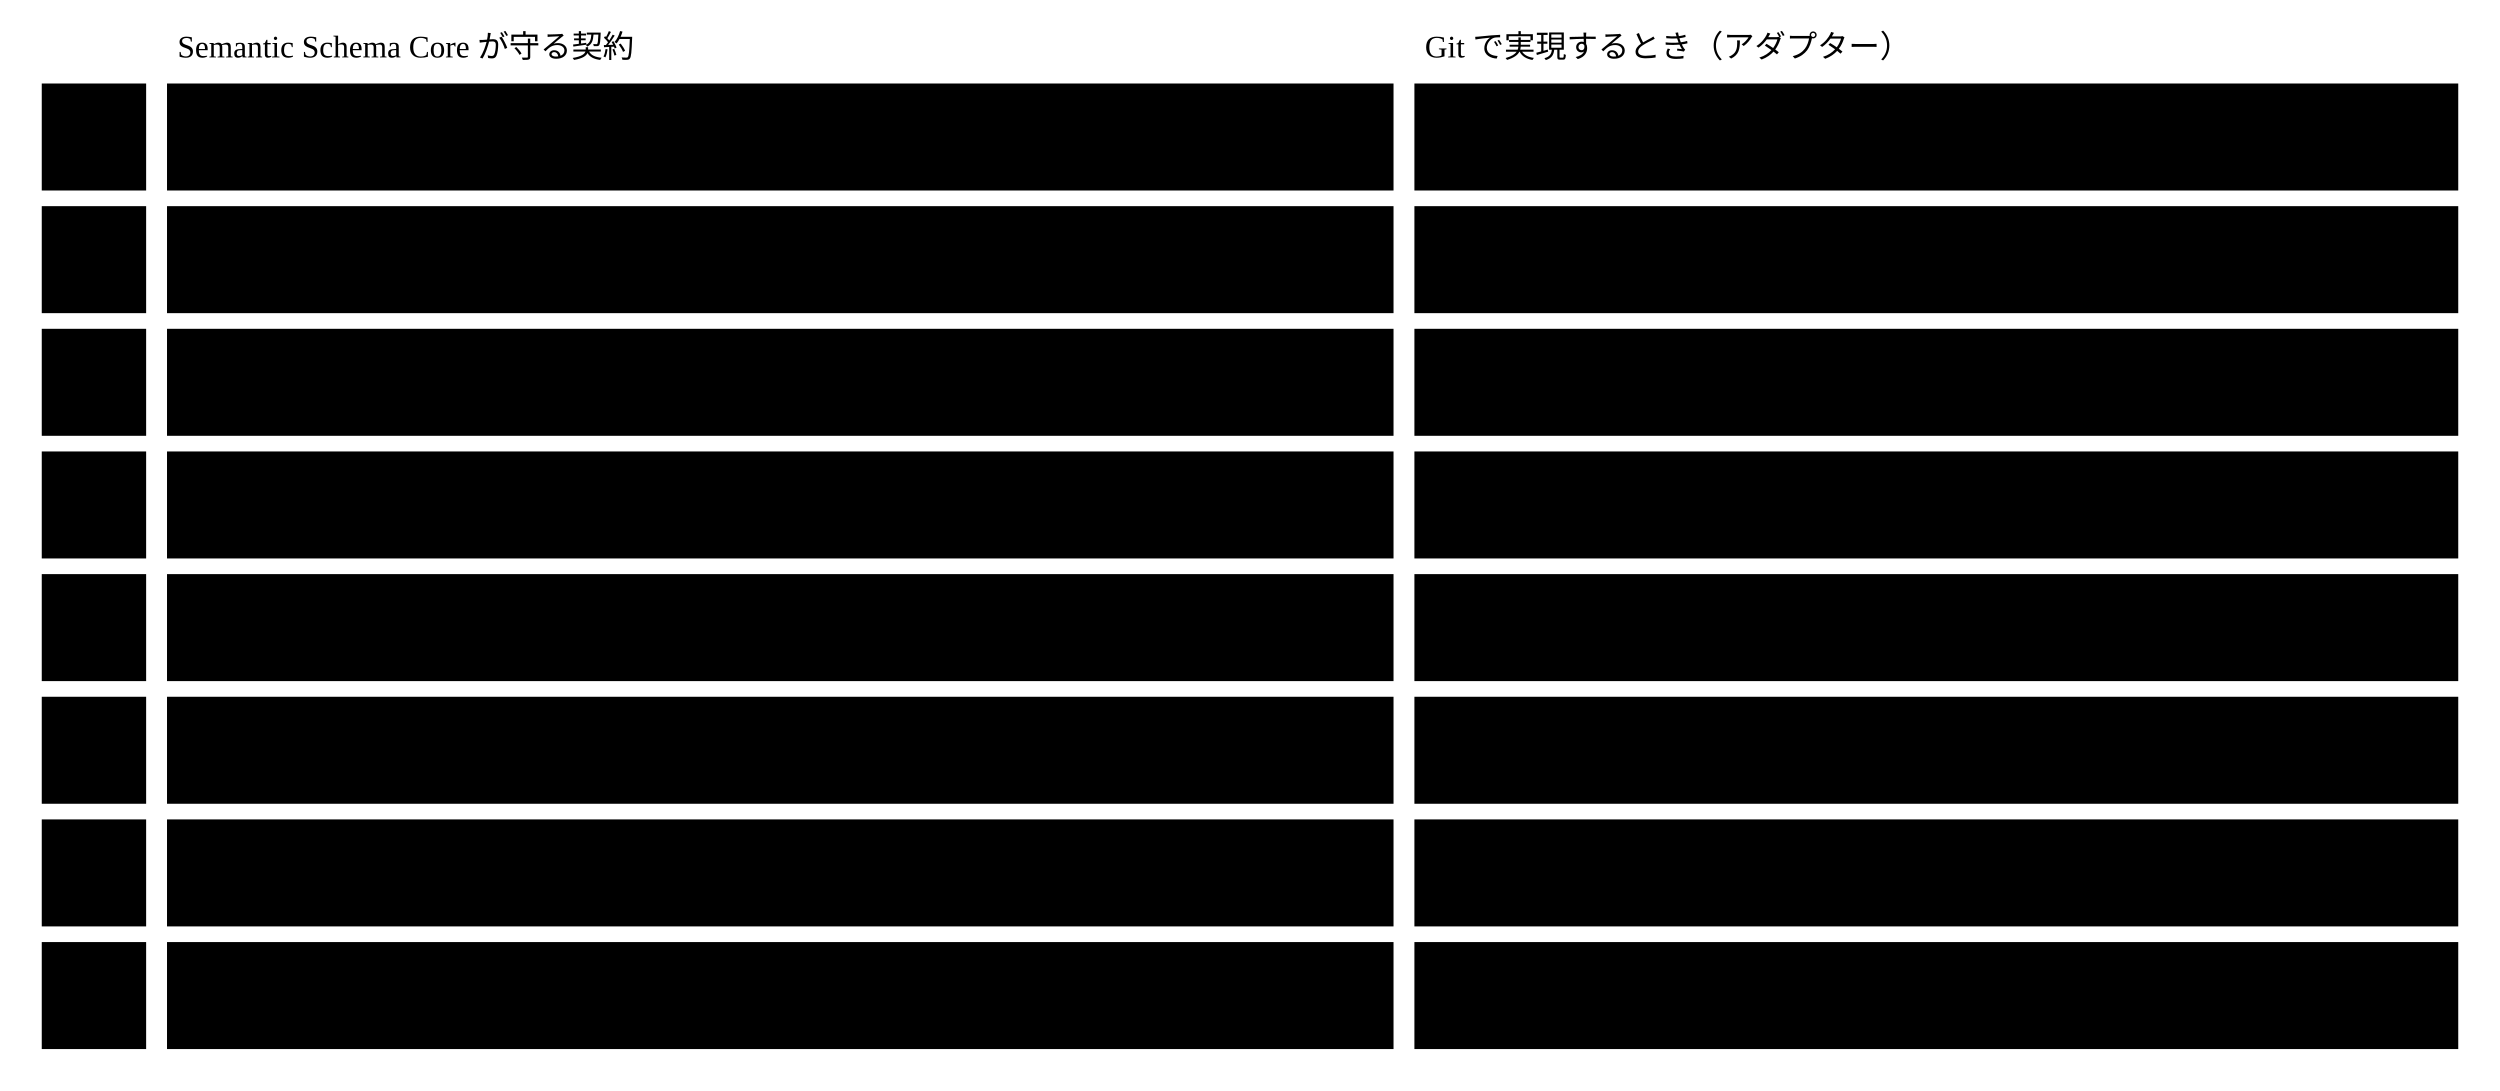
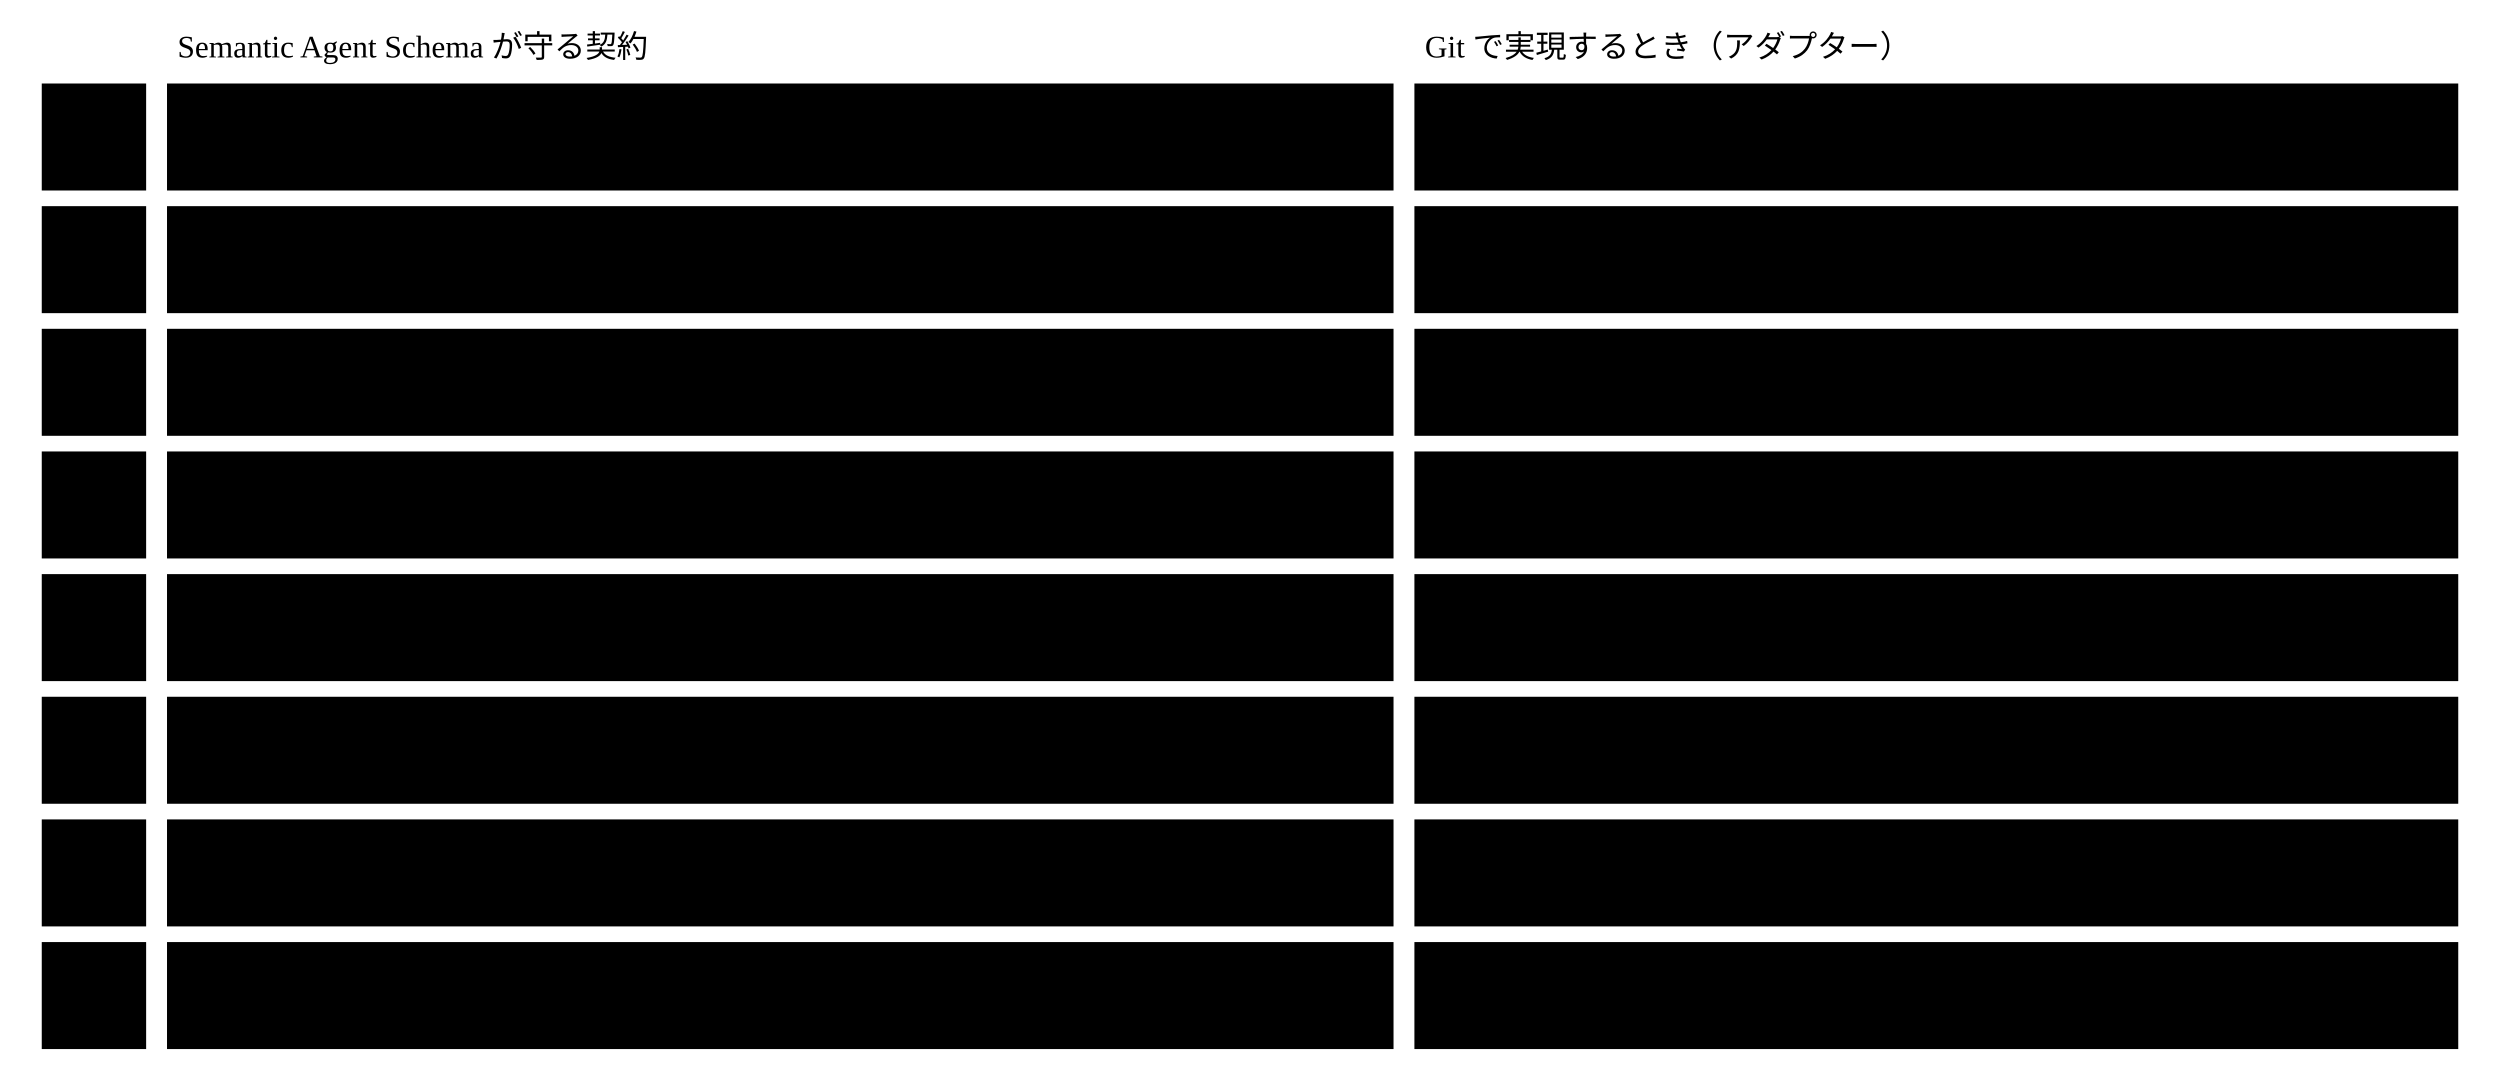
<svg viewBox="0 0 958 418" style="min-width:900px" role="img" aria-label="守る契約は基盤が定義し、Git はそれを実現するアダプターの1つ">
  <text class="note" x="20" y="22" />
-   <text class="note" x="68" y="22">Semantic Schema Core が守る契約</text>
+   <text class="note" x="68" y="22">Semantic Agent Schema が守る契約</text>
  <text class="note" x="546" y="22">Git で実現するとき（アダプター）</text>
  <rect class="box focus" x="16" y="32" width="40" height="41" />
  <text class="title" x="26" y="57">1</text>
  <rect class="box focus" x="16" y="79" width="40" height="41" />
  <text class="title" x="26" y="104">2</text>
  <rect class="box focus" x="16" y="126" width="40" height="41" />
  <text class="title" x="26" y="151">3</text>
  <rect class="box focus" x="16" y="173" width="40" height="41" />
  <text class="title" x="26" y="198">4</text>
  <rect class="box focus" x="16" y="220" width="40" height="41" />
  <text class="title" x="26" y="245">5</text>
  <rect class="box focus" x="16" y="267" width="40" height="41" />
  <text class="title" x="26" y="292">6</text>
  <rect class="box focus" x="16" y="314" width="40" height="41" />
  <text class="title" x="26" y="339">7</text>
  <rect class="box focus" x="16" y="361" width="40" height="41" />
  <text class="title" x="26" y="386">8</text>
  <rect class="box" x="64" y="32" width="470" height="41" />
  <text class="label" x="74" y="57">変更は、目的の参照と意図ごとの変更の記録を持つ変更として出す</text>
  <rect class="box" x="542" y="32" width="400" height="41" />
  <text class="label" x="552" y="57">ブランチと PR（変更の記録は JSON のファイル）</text>
  <rect class="box" x="64" y="79" width="470" height="41" />
  <text class="label" x="74" y="104">変更の前後（前の姿 ・ 後の姿の参照）を、変更の仕組みから受け取る</text>
  <rect class="box" x="542" y="79" width="400" height="41" />
  <text class="label" x="552" y="104">ブランチの合流点と先端のコミット（手元では作業ツリー）</text>
  <rect class="box" x="64" y="126" width="470" height="41" />
  <text class="label" x="74" y="151">変更ごとに、全 instance の状態と、変更のまとまりを出す</text>
  <rect class="box" x="542" y="126" width="400" height="41" />
  <text class="label" x="552" y="151">ブランチの CI と、PR へのコメント</text>
  <rect class="box" x="64" y="173" width="470" height="41" />
  <text class="label" x="74" y="198">AI と人の判定の記録は、変更に入れて残す</text>
  <rect class="box" x="542" y="173" width="400" height="41" />
  <text class="label" x="552" y="198">記録は1件1ファイル。PR の差分に出る</text>
  <rect class="box" x="64" y="220" width="470" height="41" />
  <text class="label" x="74" y="245">承認は目的で1回、確かめるのは意図ごと。Core は承認の記録を持たない</text>
  <rect class="box" x="542" y="220" width="400" height="41" />
  <text class="label" x="552" y="245">PR の承認</text>
  <rect class="box" x="64" y="267" width="470" height="41" />
  <text class="label" x="74" y="292">人が判定の記録に残すのは、判断待ちと AI の rule の結果だけ</text>
  <rect class="box" x="542" y="267" width="400" height="41" />
  <text class="label" x="552" y="292">PR のレビューで判定し、記録のファイルを足す</text>
  <rect class="box" x="64" y="314" width="470" height="41" />
  <text class="label" x="74" y="339">ほかの変更を取り込んだら、取り込んだあとの姿で同じことをする</text>
  <rect class="box" x="542" y="314" width="400" height="41" />
  <text class="label" x="552" y="339">main の取り込み（merge ・ rebase）と、そのあとの CI</text>
  <rect class="box" x="64" y="361" width="470" height="41" />
  <text class="label" x="74" y="386">同じ判定か同じ対象の同じ欄を両方で変えたら、人が選ぶ</text>
  <rect class="box" x="542" y="361" width="400" height="41" />
  <text class="label" x="552" y="386">Git の衝突</text>
</svg>
